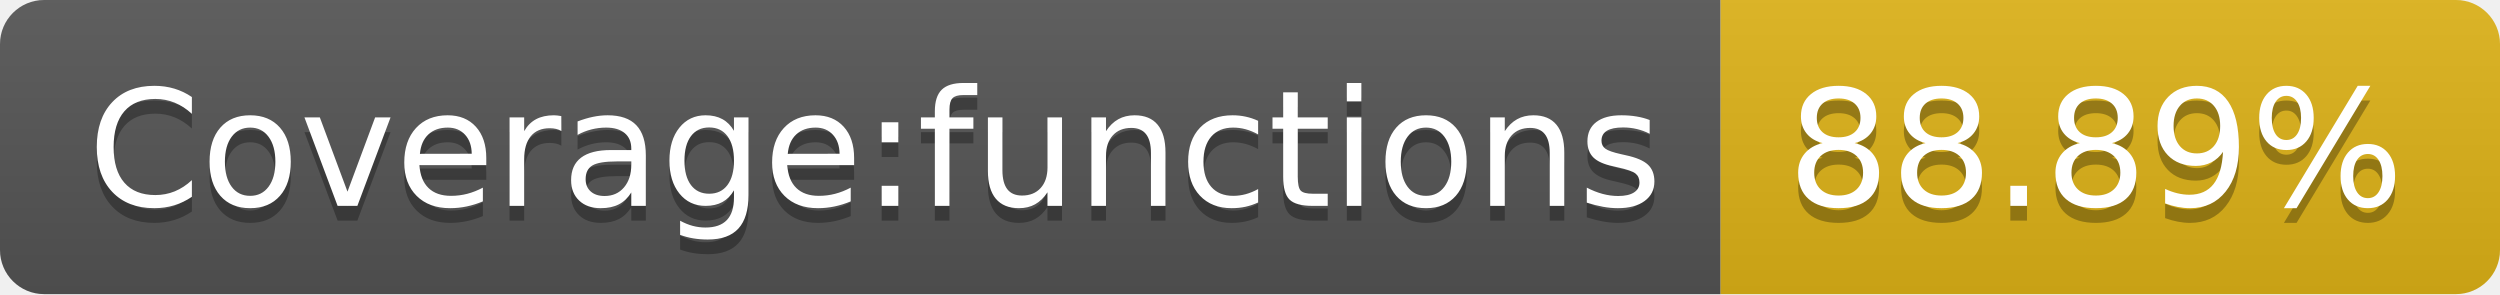
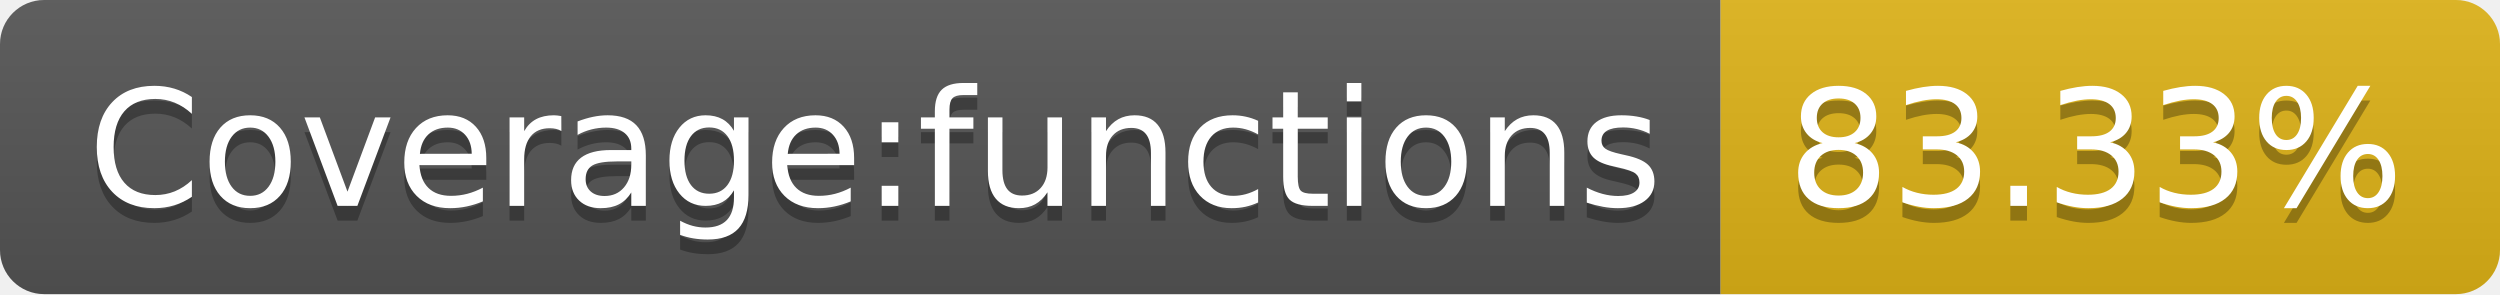
<svg xmlns="http://www.w3.org/2000/svg" width="170" height="20">
  <linearGradient id="s" x2="0" y2="100%">
    <stop offset="0" stop-color="#bbb" stop-opacity=".1" />
    <stop offset="1" stop-opacity=".1" />
  </linearGradient>
  <clipPath id="r">
    <rect width="170" height="20" rx="3" fill="#fff" />
  </clipPath>
  <g clip-path="url(#r)">
    <rect width="117" height="20" fill="#555" />
    <rect x="117" width="53" height="20" fill="#dfb317" />
    <rect width="170" height="20" fill="url(#s)" />
  </g>
  <g fill="#fff" text-anchor="middle" font-family="Verdana,Geneva,DejaVu Sans,sans-serif" text-rendering="geometricPrecision" font-size="110">
    <text x="595" y="150" fill="#010101" fill-opacity=".3" transform="scale(.1)" textLength="1070">Coverage:functions</text>
    <text x="595" y="140" transform="scale(.1)" textLength="1070">Coverage:functions</text>
-     <text x="1425" y="150" fill="#010101" fill-opacity=".3" transform="scale(.1)" textLength="430">88.89%</text>
-     <text x="1425" y="140" transform="scale(.1)" textLength="430">88.89%</text>
+     <text x="1425" y="150" fill="#010101" fill-opacity=".3" transform="scale(.1)" textLength="430">83.33%</text>
+     <text x="1425" y="140" transform="scale(.1)" textLength="430">83.33%</text>
  </g>
</svg>
